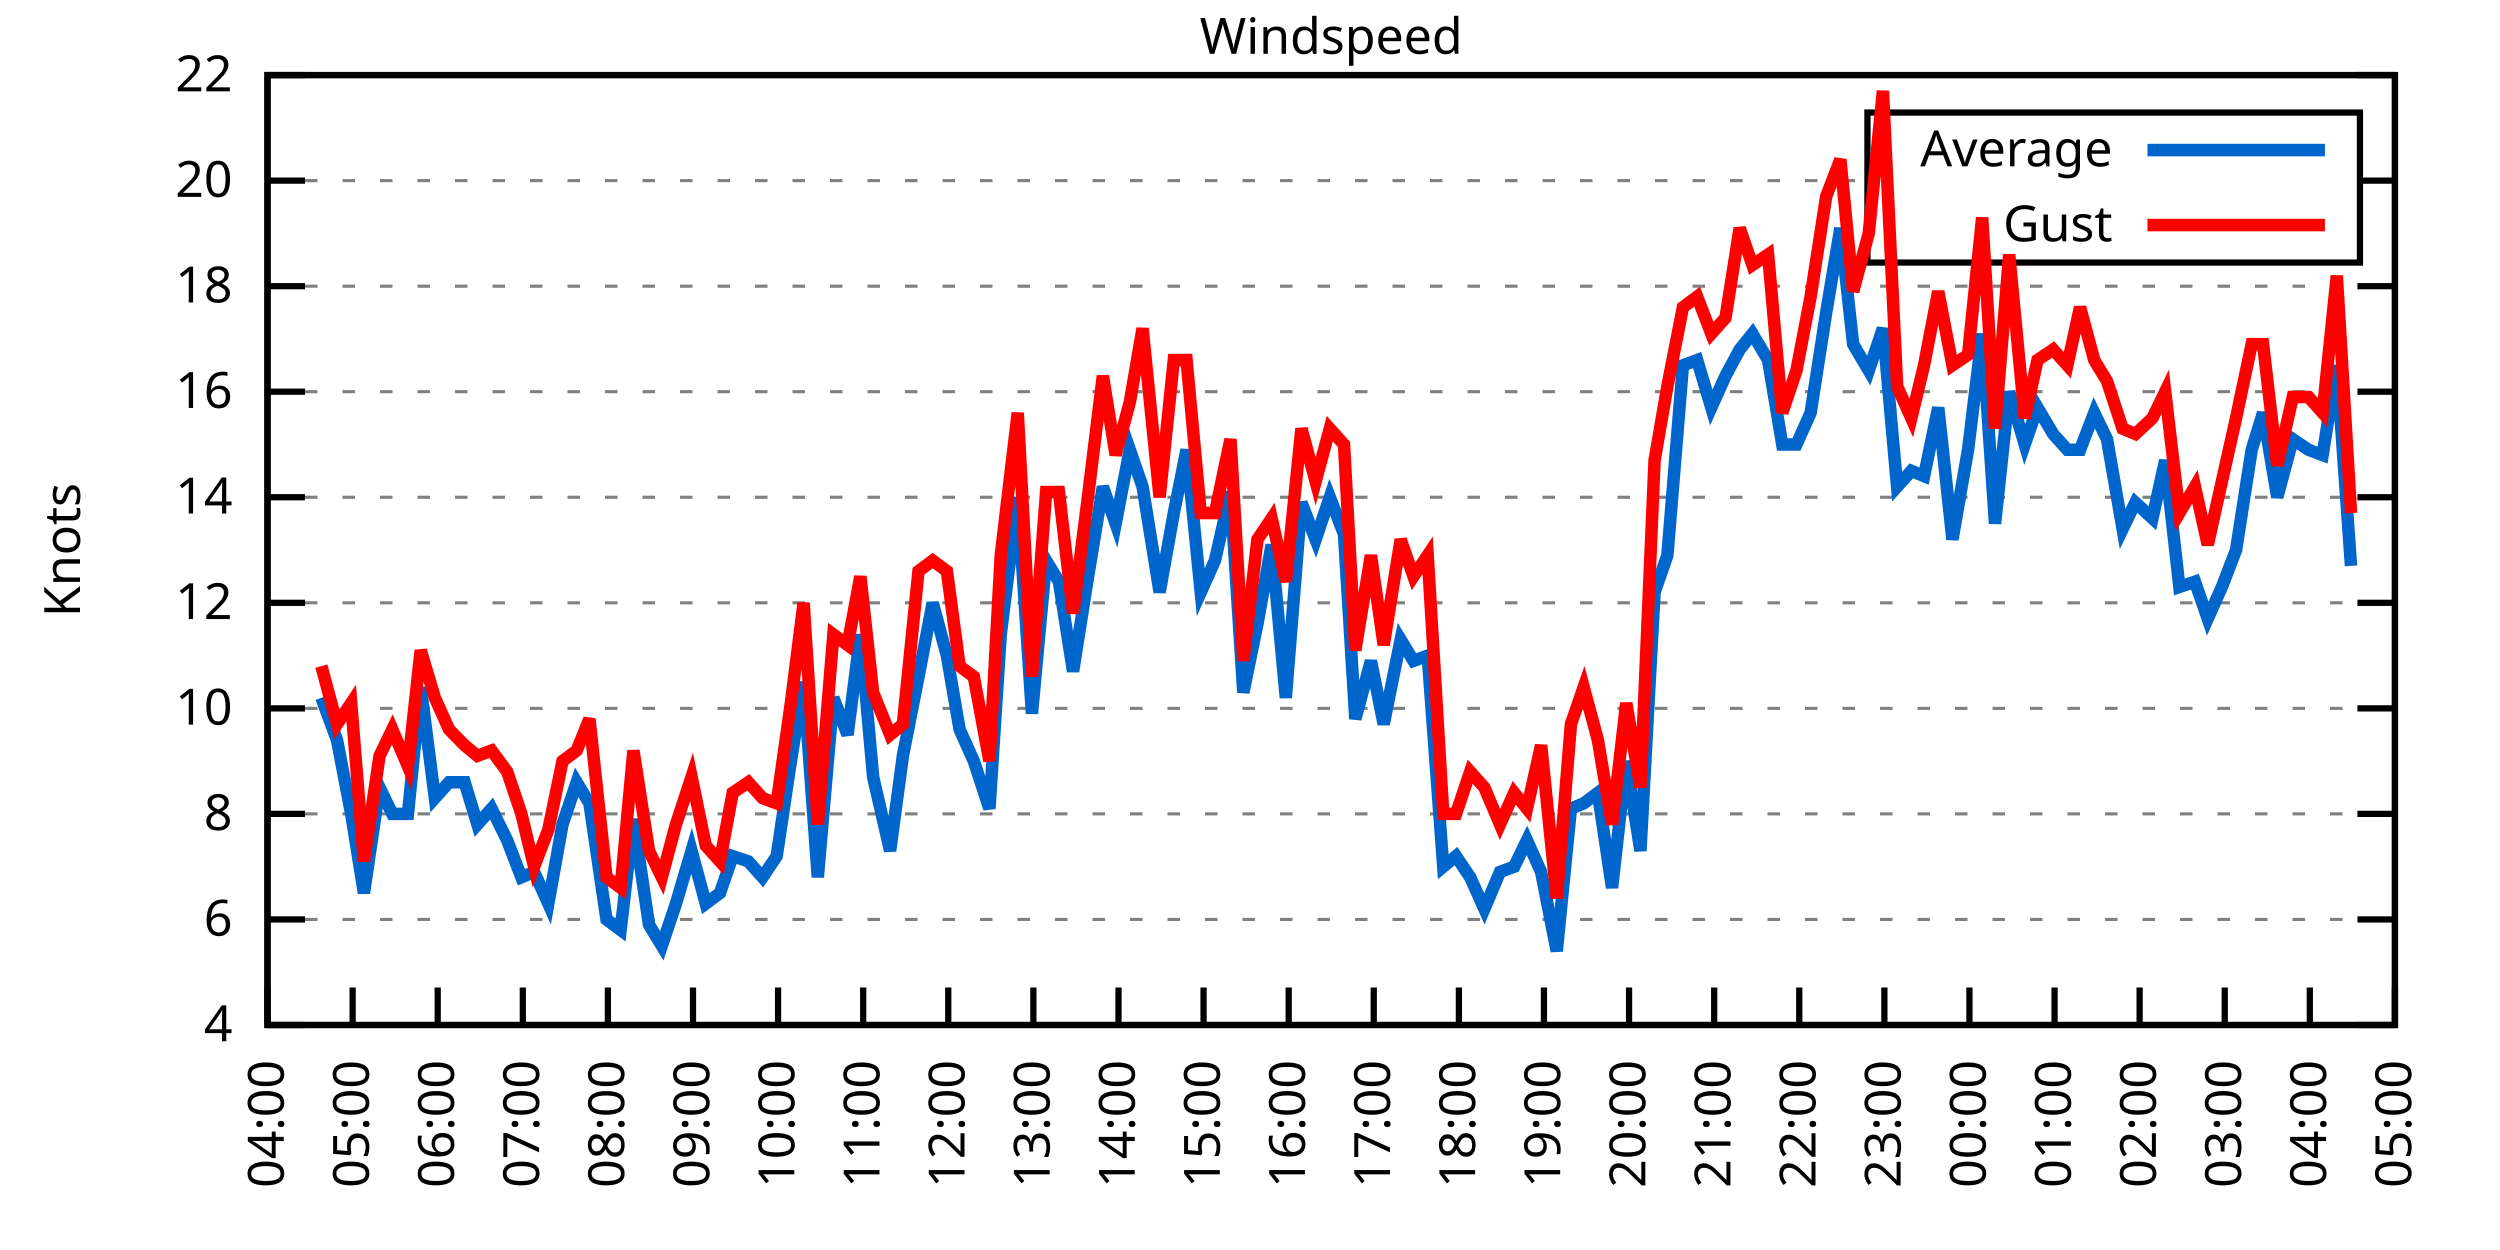
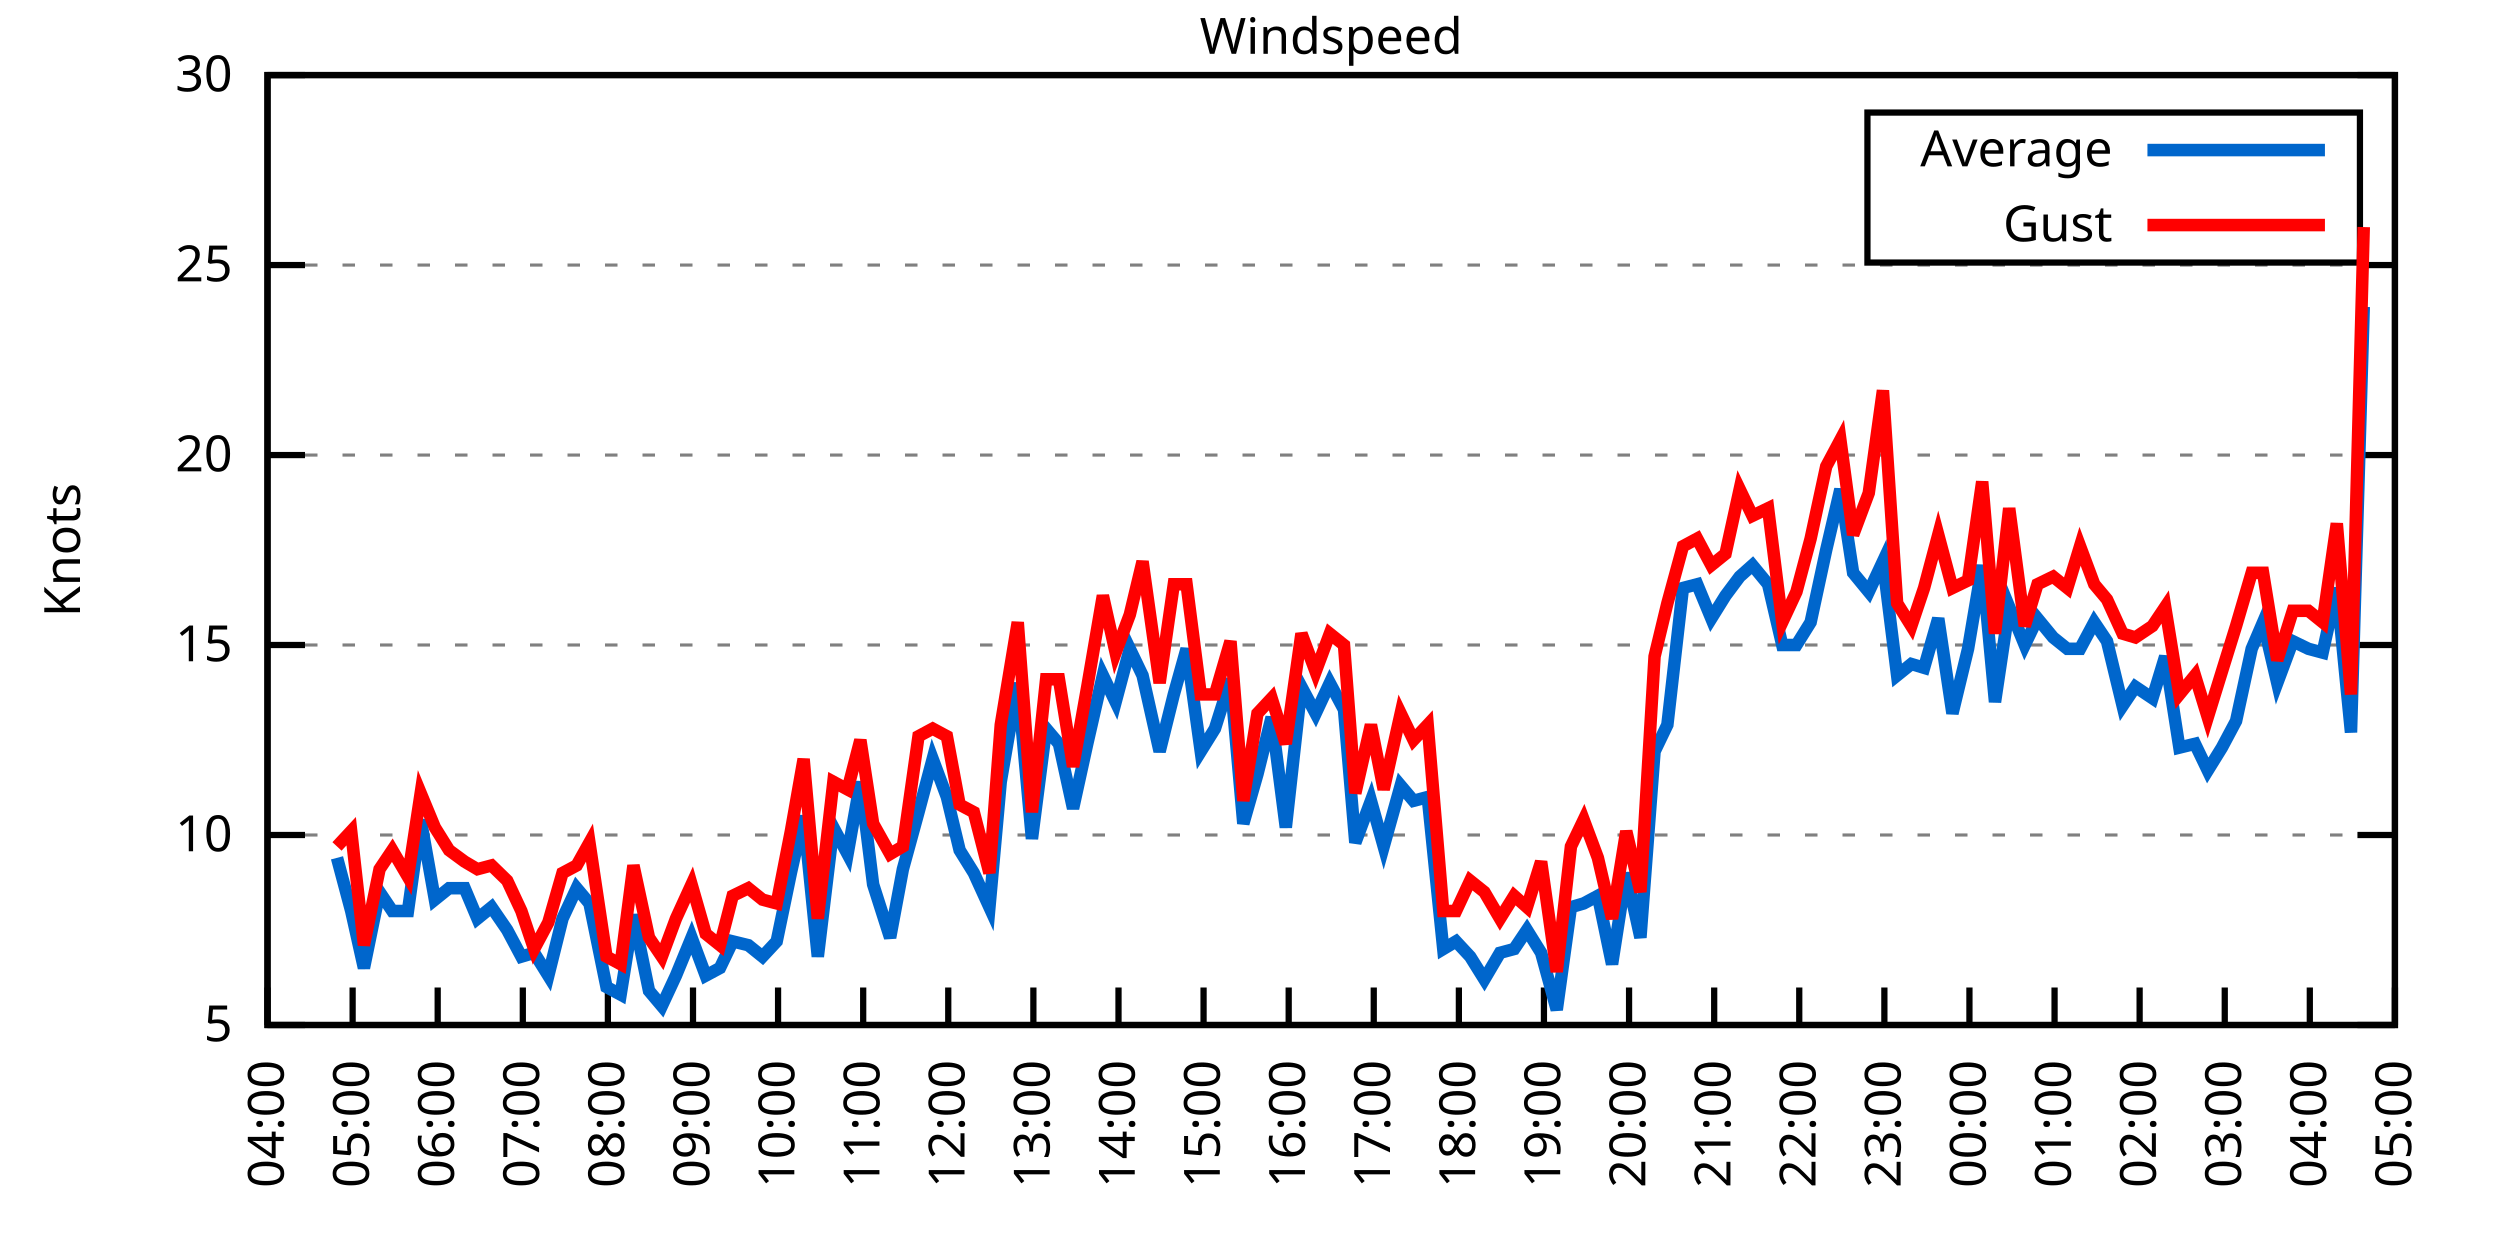
<svg xmlns="http://www.w3.org/2000/svg" xmlns:xlink="http://www.w3.org/1999/xlink" width="400" height="200" viewBox="0 0 400 200">
  <g id="gnuplot_canvas">
    <rect x="0" y="0" width="400" height="200" fill="none" />
    <defs>
      <circle id="gpDot" r="0.5" stroke-width="0.5" stroke="currentColor" />
      <path id="gpPt0" stroke-width="0.333" stroke="currentColor" d="M-1,0 h2 M0,-1 v2" />
      <path id="gpPt1" stroke-width="0.333" stroke="currentColor" d="M-1,-1 L1,1 M1,-1 L-1,1" />
      <path id="gpPt2" stroke-width="0.333" stroke="currentColor" d="M-1,0 L1,0 M0,-1 L0,1 M-1,-1 L1,1 M-1,1 L1,-1" />
      <rect id="gpPt3" stroke-width="0.333" stroke="currentColor" x="-1" y="-1" width="2" height="2" />
      <rect id="gpPt4" stroke-width="0.333" stroke="currentColor" fill="currentColor" x="-1" y="-1" width="2" height="2" />
      <circle id="gpPt5" stroke-width="0.333" stroke="currentColor" cx="0" cy="0" r="1" />
      <use xlink:href="#gpPt5" id="gpPt6" fill="currentColor" stroke="none" />
      <path id="gpPt7" stroke-width="0.333" stroke="currentColor" d="M0,-1.33 L-1.33,0.67 L1.33,0.67 z" />
      <use xlink:href="#gpPt7" id="gpPt8" fill="currentColor" stroke="none" />
      <use xlink:href="#gpPt7" id="gpPt9" stroke="currentColor" transform="rotate(180)" />
      <use xlink:href="#gpPt9" id="gpPt10" fill="currentColor" stroke="none" />
      <use xlink:href="#gpPt3" id="gpPt11" stroke="currentColor" transform="rotate(45)" />
      <use xlink:href="#gpPt11" id="gpPt12" fill="currentColor" stroke="none" />
      <path id="gpPt13" stroke-width="0.333" stroke="currentColor" d="M0,1.330 L1.265,0.411 L0.782,-1.067 L-0.782,-1.076 L-1.265,0.411 z" />
      <use xlink:href="#gpPt13" id="gpPt14" fill="currentColor" stroke="none" />
      <filter id="textbox" filterUnits="objectBoundingBox" x="0" y="0" height="1" width="1">
        <feFlood flood-color="white" flood-opacity="1" result="bgnd" />
        <feComposite in="SourceGraphic" in2="bgnd" operator="atop" />
      </filter>
      <filter id="greybox" filterUnits="objectBoundingBox" x="0" y="0" height="1" width="1">
        <feFlood flood-color="lightgrey" flood-opacity="1" result="grey" />
        <feComposite in="SourceGraphic" in2="grey" operator="atop" />
      </filter>
    </defs>
    <g fill="none" color="white" stroke="currentColor" stroke-width="1.00" stroke-linecap="butt" stroke-linejoin="miter">
</g>
    <g fill="none" color="black" stroke="currentColor" stroke-width="1.00" stroke-linecap="butt" stroke-linejoin="miter">
      <g stroke="none" shape-rendering="crispEdges">
        <polygon fill="rgb(255, 255, 255)" points="42.80,164.00 383.18,164.00 383.18,12.02 42.80,12.02 " />
      </g>
    </g>
    <g fill="none" color="black" stroke="currentColor" stroke-width="1.00" stroke-linecap="butt" stroke-linejoin="miter">
</g>
    <g fill="none" color="black" stroke="black" stroke-width="0.50" stroke-linecap="butt" stroke-linejoin="miter">
</g>
    <g fill="none" color="gray" stroke="currentColor" stroke-width="0.50" stroke-linecap="butt" stroke-linejoin="miter">
      <path stroke="gray" stroke-dasharray="2,4" class="gridline" d="M42.80,164.00 L383.19,164.00  " />
    </g>
    <g fill="none" color="gray" stroke="gray" stroke-width="1.00" stroke-linecap="butt" stroke-linejoin="miter">
</g>
    <g fill="none" color="black" stroke="currentColor" stroke-width="1.00" stroke-linecap="butt" stroke-linejoin="miter">
      <path stroke="black" d="M42.80,164.00 L48.80,164.00 M383.19,164.00 L377.19,164.00  " />
      <g transform="translate(37.20,166.60)" stroke="none" fill="black" font-family="Sans" font-size="8.00" text-anchor="end">
        <text>
-           <tspan font-family="Sans"> 4</tspan>
-         </text>
-       </g>
-     </g>
-     <g fill="none" color="black" stroke="currentColor" stroke-width="1.00" stroke-linecap="butt" stroke-linejoin="miter">
- </g>
-     <g fill="none" color="black" stroke="black" stroke-width="0.50" stroke-linecap="butt" stroke-linejoin="miter">
- </g>
-     <g fill="none" color="gray" stroke="currentColor" stroke-width="0.50" stroke-linecap="butt" stroke-linejoin="miter">
-       <path stroke="gray" stroke-dasharray="2,4" class="gridline" d="M42.80,147.11 L383.19,147.11  " />
-     </g>
-     <g fill="none" color="gray" stroke="gray" stroke-width="1.00" stroke-linecap="butt" stroke-linejoin="miter">
- </g>
-     <g fill="none" color="black" stroke="currentColor" stroke-width="1.00" stroke-linecap="butt" stroke-linejoin="miter">
-       <path stroke="black" d="M42.80,147.11 L48.80,147.11 M383.19,147.11 L377.19,147.11  " />
-       <g transform="translate(37.20,149.71)" stroke="none" fill="black" font-family="Sans" font-size="8.00" text-anchor="end">
-         <text>
-           <tspan font-family="Sans"> 6</tspan>
-         </text>
-       </g>
-     </g>
-     <g fill="none" color="black" stroke="currentColor" stroke-width="1.00" stroke-linecap="butt" stroke-linejoin="miter">
- </g>
-     <g fill="none" color="black" stroke="black" stroke-width="0.50" stroke-linecap="butt" stroke-linejoin="miter">
- </g>
-     <g fill="none" color="gray" stroke="currentColor" stroke-width="0.50" stroke-linecap="butt" stroke-linejoin="miter">
-       <path stroke="gray" stroke-dasharray="2,4" class="gridline" d="M42.80,130.22 L383.19,130.22  " />
-     </g>
-     <g fill="none" color="gray" stroke="gray" stroke-width="1.00" stroke-linecap="butt" stroke-linejoin="miter">
- </g>
-     <g fill="none" color="black" stroke="currentColor" stroke-width="1.00" stroke-linecap="butt" stroke-linejoin="miter">
-       <path stroke="black" d="M42.80,130.22 L48.80,130.22 M383.19,130.22 L377.19,130.22  " />
-       <g transform="translate(37.20,132.82)" stroke="none" fill="black" font-family="Sans" font-size="8.00" text-anchor="end">
-         <text>
-           <tspan font-family="Sans"> 8</tspan>
-         </text>
-       </g>
-     </g>
-     <g fill="none" color="black" stroke="currentColor" stroke-width="1.00" stroke-linecap="butt" stroke-linejoin="miter">
- </g>
-     <g fill="none" color="black" stroke="black" stroke-width="0.50" stroke-linecap="butt" stroke-linejoin="miter">
- </g>
-     <g fill="none" color="gray" stroke="currentColor" stroke-width="0.50" stroke-linecap="butt" stroke-linejoin="miter">
-       <path stroke="gray" stroke-dasharray="2,4" class="gridline" d="M42.80,113.34 L383.19,113.34  " />
-     </g>
-     <g fill="none" color="gray" stroke="gray" stroke-width="1.00" stroke-linecap="butt" stroke-linejoin="miter">
- </g>
-     <g fill="none" color="black" stroke="currentColor" stroke-width="1.00" stroke-linecap="butt" stroke-linejoin="miter">
-       <path stroke="black" d="M42.80,113.34 L48.80,113.34 M383.19,113.34 L377.19,113.34  " />
-       <g transform="translate(37.20,115.94)" stroke="none" fill="black" font-family="Sans" font-size="8.00" text-anchor="end">
+           <tspan font-family="Sans"> 5</tspan>
+         </text>
+       </g>
+     </g>
+     <g fill="none" color="black" stroke="currentColor" stroke-width="1.00" stroke-linecap="butt" stroke-linejoin="miter">
+ </g>
+     <g fill="none" color="black" stroke="black" stroke-width="0.50" stroke-linecap="butt" stroke-linejoin="miter">
+ </g>
+     <g fill="none" color="gray" stroke="currentColor" stroke-width="0.50" stroke-linecap="butt" stroke-linejoin="miter">
+       <path stroke="gray" stroke-dasharray="2,4" class="gridline" d="M42.80,133.60 L383.19,133.60  " />
+     </g>
+     <g fill="none" color="gray" stroke="gray" stroke-width="1.00" stroke-linecap="butt" stroke-linejoin="miter">
+ </g>
+     <g fill="none" color="black" stroke="currentColor" stroke-width="1.00" stroke-linecap="butt" stroke-linejoin="miter">
+       <path stroke="black" d="M42.80,133.60 L48.80,133.60 M383.19,133.60 L377.19,133.60  " />
+       <g transform="translate(37.20,136.20)" stroke="none" fill="black" font-family="Sans" font-size="8.00" text-anchor="end">
        <text>
          <tspan font-family="Sans"> 10</tspan>
        </text>
      </g>
    </g>
    <g fill="none" color="black" stroke="currentColor" stroke-width="1.00" stroke-linecap="butt" stroke-linejoin="miter">
</g>
    <g fill="none" color="black" stroke="black" stroke-width="0.50" stroke-linecap="butt" stroke-linejoin="miter">
</g>
    <g fill="none" color="gray" stroke="currentColor" stroke-width="0.50" stroke-linecap="butt" stroke-linejoin="miter">
-       <path stroke="gray" stroke-dasharray="2,4" class="gridline" d="M42.80,96.45 L383.19,96.45  " />
-     </g>
-     <g fill="none" color="gray" stroke="gray" stroke-width="1.00" stroke-linecap="butt" stroke-linejoin="miter">
- </g>
-     <g fill="none" color="black" stroke="currentColor" stroke-width="1.00" stroke-linecap="butt" stroke-linejoin="miter">
-       <path stroke="black" d="M42.80,96.45 L48.80,96.45 M383.19,96.45 L377.19,96.45  " />
-       <g transform="translate(37.20,99.05)" stroke="none" fill="black" font-family="Sans" font-size="8.00" text-anchor="end">
-         <text>
-           <tspan font-family="Sans"> 12</tspan>
-         </text>
-       </g>
-     </g>
-     <g fill="none" color="black" stroke="currentColor" stroke-width="1.00" stroke-linecap="butt" stroke-linejoin="miter">
- </g>
-     <g fill="none" color="black" stroke="black" stroke-width="0.50" stroke-linecap="butt" stroke-linejoin="miter">
- </g>
-     <g fill="none" color="gray" stroke="currentColor" stroke-width="0.50" stroke-linecap="butt" stroke-linejoin="miter">
-       <path stroke="gray" stroke-dasharray="2,4" class="gridline" d="M42.80,79.56 L383.19,79.56  " />
-     </g>
-     <g fill="none" color="gray" stroke="gray" stroke-width="1.00" stroke-linecap="butt" stroke-linejoin="miter">
- </g>
-     <g fill="none" color="black" stroke="currentColor" stroke-width="1.00" stroke-linecap="butt" stroke-linejoin="miter">
-       <path stroke="black" d="M42.80,79.56 L48.80,79.56 M383.19,79.56 L377.19,79.56  " />
-       <g transform="translate(37.20,82.16)" stroke="none" fill="black" font-family="Sans" font-size="8.00" text-anchor="end">
-         <text>
-           <tspan font-family="Sans"> 14</tspan>
-         </text>
-       </g>
-     </g>
-     <g fill="none" color="black" stroke="currentColor" stroke-width="1.00" stroke-linecap="butt" stroke-linejoin="miter">
- </g>
-     <g fill="none" color="black" stroke="black" stroke-width="0.50" stroke-linecap="butt" stroke-linejoin="miter">
- </g>
-     <g fill="none" color="gray" stroke="currentColor" stroke-width="0.50" stroke-linecap="butt" stroke-linejoin="miter">
-       <path stroke="gray" stroke-dasharray="2,4" class="gridline" d="M42.80,62.67 L383.19,62.67  " />
-     </g>
-     <g fill="none" color="gray" stroke="gray" stroke-width="1.00" stroke-linecap="butt" stroke-linejoin="miter">
- </g>
-     <g fill="none" color="black" stroke="currentColor" stroke-width="1.00" stroke-linecap="butt" stroke-linejoin="miter">
-       <path stroke="black" d="M42.80,62.67 L48.80,62.67 M383.19,62.67 L377.19,62.67  " />
-       <g transform="translate(37.20,65.27)" stroke="none" fill="black" font-family="Sans" font-size="8.00" text-anchor="end">
-         <text>
-           <tspan font-family="Sans"> 16</tspan>
-         </text>
-       </g>
-     </g>
-     <g fill="none" color="black" stroke="currentColor" stroke-width="1.00" stroke-linecap="butt" stroke-linejoin="miter">
- </g>
-     <g fill="none" color="black" stroke="black" stroke-width="0.50" stroke-linecap="butt" stroke-linejoin="miter">
- </g>
-     <g fill="none" color="gray" stroke="currentColor" stroke-width="0.50" stroke-linecap="butt" stroke-linejoin="miter">
-       <path stroke="gray" stroke-dasharray="2,4" class="gridline" d="M42.80,45.79 L383.19,45.79  " />
-     </g>
-     <g fill="none" color="gray" stroke="gray" stroke-width="1.00" stroke-linecap="butt" stroke-linejoin="miter">
- </g>
-     <g fill="none" color="black" stroke="currentColor" stroke-width="1.00" stroke-linecap="butt" stroke-linejoin="miter">
-       <path stroke="black" d="M42.80,45.79 L48.80,45.79 M383.19,45.79 L377.19,45.79  " />
-       <g transform="translate(37.20,48.39)" stroke="none" fill="black" font-family="Sans" font-size="8.00" text-anchor="end">
-         <text>
-           <tspan font-family="Sans"> 18</tspan>
-         </text>
-       </g>
-     </g>
-     <g fill="none" color="black" stroke="currentColor" stroke-width="1.00" stroke-linecap="butt" stroke-linejoin="miter">
- </g>
-     <g fill="none" color="black" stroke="black" stroke-width="0.50" stroke-linecap="butt" stroke-linejoin="miter">
- </g>
-     <g fill="none" color="gray" stroke="currentColor" stroke-width="0.50" stroke-linecap="butt" stroke-linejoin="miter">
-       <path stroke="gray" stroke-dasharray="2,4" class="gridline" d="M42.80,28.90 L298.79,28.90 M377.59,28.90 L383.19,28.90  " />
-     </g>
-     <g fill="none" color="gray" stroke="gray" stroke-width="1.00" stroke-linecap="butt" stroke-linejoin="miter">
- </g>
-     <g fill="none" color="black" stroke="currentColor" stroke-width="1.00" stroke-linecap="butt" stroke-linejoin="miter">
-       <path stroke="black" d="M42.80,28.90 L48.80,28.90 M383.19,28.90 L377.19,28.90  " />
-       <g transform="translate(37.20,31.50)" stroke="none" fill="black" font-family="Sans" font-size="8.00" text-anchor="end">
+       <path stroke="gray" stroke-dasharray="2,4" class="gridline" d="M42.80,103.20 L383.19,103.20  " />
+     </g>
+     <g fill="none" color="gray" stroke="gray" stroke-width="1.00" stroke-linecap="butt" stroke-linejoin="miter">
+ </g>
+     <g fill="none" color="black" stroke="currentColor" stroke-width="1.00" stroke-linecap="butt" stroke-linejoin="miter">
+       <path stroke="black" d="M42.80,103.20 L48.80,103.20 M383.19,103.20 L377.19,103.20  " />
+       <g transform="translate(37.20,105.80)" stroke="none" fill="black" font-family="Sans" font-size="8.00" text-anchor="end">
+         <text>
+           <tspan font-family="Sans"> 15</tspan>
+         </text>
+       </g>
+     </g>
+     <g fill="none" color="black" stroke="currentColor" stroke-width="1.00" stroke-linecap="butt" stroke-linejoin="miter">
+ </g>
+     <g fill="none" color="black" stroke="black" stroke-width="0.50" stroke-linecap="butt" stroke-linejoin="miter">
+ </g>
+     <g fill="none" color="gray" stroke="currentColor" stroke-width="0.50" stroke-linecap="butt" stroke-linejoin="miter">
+       <path stroke="gray" stroke-dasharray="2,4" class="gridline" d="M42.80,72.81 L383.19,72.81  " />
+     </g>
+     <g fill="none" color="gray" stroke="gray" stroke-width="1.00" stroke-linecap="butt" stroke-linejoin="miter">
+ </g>
+     <g fill="none" color="black" stroke="currentColor" stroke-width="1.00" stroke-linecap="butt" stroke-linejoin="miter">
+       <path stroke="black" d="M42.80,72.81 L48.80,72.81 M383.19,72.81 L377.19,72.81  " />
+       <g transform="translate(37.20,75.41)" stroke="none" fill="black" font-family="Sans" font-size="8.00" text-anchor="end">
        <text>
          <tspan font-family="Sans"> 20</tspan>
+         </text>
+       </g>
+     </g>
+     <g fill="none" color="black" stroke="currentColor" stroke-width="1.00" stroke-linecap="butt" stroke-linejoin="miter">
+ </g>
+     <g fill="none" color="black" stroke="black" stroke-width="0.50" stroke-linecap="butt" stroke-linejoin="miter">
+ </g>
+     <g fill="none" color="gray" stroke="currentColor" stroke-width="0.50" stroke-linecap="butt" stroke-linejoin="miter">
+       <path stroke="gray" stroke-dasharray="2,4" class="gridline" d="M42.80,42.41 L383.19,42.41  " />
+     </g>
+     <g fill="none" color="gray" stroke="gray" stroke-width="1.00" stroke-linecap="butt" stroke-linejoin="miter">
+ </g>
+     <g fill="none" color="black" stroke="currentColor" stroke-width="1.00" stroke-linecap="butt" stroke-linejoin="miter">
+       <path stroke="black" d="M42.80,42.41 L48.80,42.41 M383.19,42.41 L377.19,42.41  " />
+       <g transform="translate(37.20,45.01)" stroke="none" fill="black" font-family="Sans" font-size="8.00" text-anchor="end">
+         <text>
+           <tspan font-family="Sans"> 25</tspan>
        </text>
      </g>
    </g>
    <g fill="none" color="black" stroke="currentColor" stroke-width="1.00" stroke-linecap="butt" stroke-linejoin="miter">
</g>
    <g fill="none" color="black" stroke="black" stroke-width="0.50" stroke-linecap="butt" stroke-linejoin="miter">
</g>
    <g fill="none" color="gray" stroke="currentColor" stroke-width="0.50" stroke-linecap="butt" stroke-linejoin="miter">
      <path stroke="gray" stroke-dasharray="2,4" class="gridline" d="M42.80,12.01 L383.19,12.01  " />
    </g>
    <g fill="none" color="gray" stroke="gray" stroke-width="1.00" stroke-linecap="butt" stroke-linejoin="miter">
</g>
    <g fill="none" color="black" stroke="currentColor" stroke-width="1.00" stroke-linecap="butt" stroke-linejoin="miter">
      <path stroke="black" d="M42.80,12.01 L48.80,12.01 M383.19,12.01 L377.19,12.01  " />
      <g transform="translate(37.20,14.61)" stroke="none" fill="black" font-family="Sans" font-size="8.00" text-anchor="end">
        <text>
-           <tspan font-family="Sans"> 22</tspan>
+           <tspan font-family="Sans"> 30</tspan>
        </text>
      </g>
    </g>
    <g fill="none" color="black" stroke="currentColor" stroke-width="1.00" stroke-linecap="butt" stroke-linejoin="miter">
      <path stroke="black" d="M42.80,164.00 L42.80,158.00  " />
      <g transform="translate(45.40,169.60) rotate(270.00)" stroke="none" fill="black" font-family="Sans" font-size="8.00" text-anchor="end">
        <text>
          <tspan font-family="Sans">04:00</tspan>
        </text>
      </g>
    </g>
    <g fill="none" color="black" stroke="currentColor" stroke-width="1.00" stroke-linecap="butt" stroke-linejoin="miter">
      <path stroke="black" d="M56.42,164.00 L56.42,158.00  " />
      <g transform="translate(59.02,169.60) rotate(270.00)" stroke="none" fill="black" font-family="Sans" font-size="8.00" text-anchor="end">
        <text>
          <tspan font-family="Sans">05:00</tspan>
        </text>
      </g>
    </g>
    <g fill="none" color="black" stroke="currentColor" stroke-width="1.00" stroke-linecap="butt" stroke-linejoin="miter">
      <path stroke="black" d="M70.03,164.00 L70.03,158.00  " />
      <g transform="translate(72.63,169.60) rotate(270.00)" stroke="none" fill="black" font-family="Sans" font-size="8.00" text-anchor="end">
        <text>
          <tspan font-family="Sans">06:00</tspan>
        </text>
      </g>
    </g>
    <g fill="none" color="black" stroke="currentColor" stroke-width="1.00" stroke-linecap="butt" stroke-linejoin="miter">
      <path stroke="black" d="M83.65,164.00 L83.65,158.00  " />
      <g transform="translate(86.25,169.60) rotate(270.00)" stroke="none" fill="black" font-family="Sans" font-size="8.00" text-anchor="end">
        <text>
          <tspan font-family="Sans">07:00</tspan>
        </text>
      </g>
    </g>
    <g fill="none" color="black" stroke="currentColor" stroke-width="1.00" stroke-linecap="butt" stroke-linejoin="miter">
      <path stroke="black" d="M97.26,164.00 L97.26,158.00  " />
      <g transform="translate(99.86,169.60) rotate(270.00)" stroke="none" fill="black" font-family="Sans" font-size="8.00" text-anchor="end">
        <text>
          <tspan font-family="Sans">08:00</tspan>
        </text>
      </g>
    </g>
    <g fill="none" color="black" stroke="currentColor" stroke-width="1.00" stroke-linecap="butt" stroke-linejoin="miter">
      <path stroke="black" d="M110.88,164.00 L110.88,158.00  " />
      <g transform="translate(113.48,169.60) rotate(270.00)" stroke="none" fill="black" font-family="Sans" font-size="8.00" text-anchor="end">
        <text>
          <tspan font-family="Sans">09:00</tspan>
        </text>
      </g>
    </g>
    <g fill="none" color="black" stroke="currentColor" stroke-width="1.00" stroke-linecap="butt" stroke-linejoin="miter">
      <path stroke="black" d="M124.49,164.00 L124.49,158.00  " />
      <g transform="translate(127.09,169.60) rotate(270.00)" stroke="none" fill="black" font-family="Sans" font-size="8.00" text-anchor="end">
        <text>
          <tspan font-family="Sans">10:00</tspan>
        </text>
      </g>
    </g>
    <g fill="none" color="black" stroke="currentColor" stroke-width="1.00" stroke-linecap="butt" stroke-linejoin="miter">
      <path stroke="black" d="M138.11,164.00 L138.11,158.00  " />
      <g transform="translate(140.71,169.60) rotate(270.00)" stroke="none" fill="black" font-family="Sans" font-size="8.00" text-anchor="end">
        <text>
          <tspan font-family="Sans">11:00</tspan>
        </text>
      </g>
    </g>
    <g fill="none" color="black" stroke="currentColor" stroke-width="1.00" stroke-linecap="butt" stroke-linejoin="miter">
      <path stroke="black" d="M151.72,164.00 L151.72,158.00  " />
      <g transform="translate(154.32,169.60) rotate(270.00)" stroke="none" fill="black" font-family="Sans" font-size="8.00" text-anchor="end">
        <text>
          <tspan font-family="Sans">12:00</tspan>
        </text>
      </g>
    </g>
    <g fill="none" color="black" stroke="currentColor" stroke-width="1.00" stroke-linecap="butt" stroke-linejoin="miter">
      <path stroke="black" d="M165.34,164.00 L165.34,158.00  " />
      <g transform="translate(167.94,169.60) rotate(270.00)" stroke="none" fill="black" font-family="Sans" font-size="8.00" text-anchor="end">
        <text>
          <tspan font-family="Sans">13:00</tspan>
        </text>
      </g>
    </g>
    <g fill="none" color="black" stroke="currentColor" stroke-width="1.00" stroke-linecap="butt" stroke-linejoin="miter">
      <path stroke="black" d="M178.96,164.00 L178.96,158.00  " />
      <g transform="translate(181.56,169.60) rotate(270.00)" stroke="none" fill="black" font-family="Sans" font-size="8.00" text-anchor="end">
        <text>
          <tspan font-family="Sans">14:00</tspan>
        </text>
      </g>
    </g>
    <g fill="none" color="black" stroke="currentColor" stroke-width="1.00" stroke-linecap="butt" stroke-linejoin="miter">
      <path stroke="black" d="M192.57,164.00 L192.57,158.00  " />
      <g transform="translate(195.17,169.60) rotate(270.00)" stroke="none" fill="black" font-family="Sans" font-size="8.00" text-anchor="end">
        <text>
          <tspan font-family="Sans">15:00</tspan>
        </text>
      </g>
    </g>
    <g fill="none" color="black" stroke="currentColor" stroke-width="1.00" stroke-linecap="butt" stroke-linejoin="miter">
      <path stroke="black" d="M206.19,164.00 L206.19,158.00  " />
      <g transform="translate(208.79,169.60) rotate(270.00)" stroke="none" fill="black" font-family="Sans" font-size="8.00" text-anchor="end">
        <text>
          <tspan font-family="Sans">16:00</tspan>
        </text>
      </g>
    </g>
    <g fill="none" color="black" stroke="currentColor" stroke-width="1.00" stroke-linecap="butt" stroke-linejoin="miter">
      <path stroke="black" d="M219.80,164.00 L219.80,158.00  " />
      <g transform="translate(222.40,169.60) rotate(270.00)" stroke="none" fill="black" font-family="Sans" font-size="8.00" text-anchor="end">
        <text>
          <tspan font-family="Sans">17:00</tspan>
        </text>
      </g>
    </g>
    <g fill="none" color="black" stroke="currentColor" stroke-width="1.00" stroke-linecap="butt" stroke-linejoin="miter">
      <path stroke="black" d="M233.42,164.00 L233.42,158.00  " />
      <g transform="translate(236.02,169.60) rotate(270.00)" stroke="none" fill="black" font-family="Sans" font-size="8.00" text-anchor="end">
        <text>
          <tspan font-family="Sans">18:00</tspan>
        </text>
      </g>
    </g>
    <g fill="none" color="black" stroke="currentColor" stroke-width="1.00" stroke-linecap="butt" stroke-linejoin="miter">
      <path stroke="black" d="M247.03,164.00 L247.03,158.00  " />
      <g transform="translate(249.63,169.60) rotate(270.00)" stroke="none" fill="black" font-family="Sans" font-size="8.00" text-anchor="end">
        <text>
          <tspan font-family="Sans">19:00</tspan>
        </text>
      </g>
    </g>
    <g fill="none" color="black" stroke="currentColor" stroke-width="1.00" stroke-linecap="butt" stroke-linejoin="miter">
      <path stroke="black" d="M260.65,164.00 L260.65,158.00  " />
      <g transform="translate(263.25,169.60) rotate(270.00)" stroke="none" fill="black" font-family="Sans" font-size="8.00" text-anchor="end">
        <text>
          <tspan font-family="Sans">20:00</tspan>
        </text>
      </g>
    </g>
    <g fill="none" color="black" stroke="currentColor" stroke-width="1.00" stroke-linecap="butt" stroke-linejoin="miter">
      <path stroke="black" d="M274.27,164.00 L274.27,158.00  " />
      <g transform="translate(276.87,169.60) rotate(270.00)" stroke="none" fill="black" font-family="Sans" font-size="8.00" text-anchor="end">
        <text>
          <tspan font-family="Sans">21:00</tspan>
        </text>
      </g>
    </g>
    <g fill="none" color="black" stroke="currentColor" stroke-width="1.00" stroke-linecap="butt" stroke-linejoin="miter">
      <path stroke="black" d="M287.88,164.00 L287.88,158.00  " />
      <g transform="translate(290.48,169.60) rotate(270.00)" stroke="none" fill="black" font-family="Sans" font-size="8.00" text-anchor="end">
        <text>
          <tspan font-family="Sans">22:00</tspan>
        </text>
      </g>
    </g>
    <g fill="none" color="black" stroke="currentColor" stroke-width="1.00" stroke-linecap="butt" stroke-linejoin="miter">
      <path stroke="black" d="M301.50,164.00 L301.50,158.00  " />
      <g transform="translate(304.10,169.60) rotate(270.00)" stroke="none" fill="black" font-family="Sans" font-size="8.00" text-anchor="end">
        <text>
          <tspan font-family="Sans">23:00</tspan>
        </text>
      </g>
    </g>
    <g fill="none" color="black" stroke="currentColor" stroke-width="1.00" stroke-linecap="butt" stroke-linejoin="miter">
      <path stroke="black" d="M315.11,164.00 L315.11,158.00  " />
      <g transform="translate(317.71,169.60) rotate(270.00)" stroke="none" fill="black" font-family="Sans" font-size="8.00" text-anchor="end">
        <text>
          <tspan font-family="Sans">00:00</tspan>
        </text>
      </g>
    </g>
    <g fill="none" color="black" stroke="currentColor" stroke-width="1.00" stroke-linecap="butt" stroke-linejoin="miter">
      <path stroke="black" d="M328.73,164.00 L328.73,158.00  " />
      <g transform="translate(331.33,169.60) rotate(270.00)" stroke="none" fill="black" font-family="Sans" font-size="8.00" text-anchor="end">
        <text>
          <tspan font-family="Sans">01:00</tspan>
        </text>
      </g>
    </g>
    <g fill="none" color="black" stroke="currentColor" stroke-width="1.00" stroke-linecap="butt" stroke-linejoin="miter">
      <path stroke="black" d="M342.34,164.00 L342.34,158.00  " />
      <g transform="translate(344.94,169.60) rotate(270.00)" stroke="none" fill="black" font-family="Sans" font-size="8.00" text-anchor="end">
        <text>
          <tspan font-family="Sans">02:00</tspan>
        </text>
      </g>
    </g>
    <g fill="none" color="black" stroke="currentColor" stroke-width="1.00" stroke-linecap="butt" stroke-linejoin="miter">
      <path stroke="black" d="M355.96,164.00 L355.96,158.00  " />
      <g transform="translate(358.56,169.60) rotate(270.00)" stroke="none" fill="black" font-family="Sans" font-size="8.00" text-anchor="end">
        <text>
          <tspan font-family="Sans">03:00</tspan>
        </text>
      </g>
    </g>
    <g fill="none" color="black" stroke="currentColor" stroke-width="1.00" stroke-linecap="butt" stroke-linejoin="miter">
      <path stroke="black" d="M369.57,164.00 L369.57,158.00  " />
      <g transform="translate(372.17,169.60) rotate(270.00)" stroke="none" fill="black" font-family="Sans" font-size="8.00" text-anchor="end">
        <text>
          <tspan font-family="Sans">04:00</tspan>
        </text>
      </g>
    </g>
    <g fill="none" color="black" stroke="currentColor" stroke-width="1.00" stroke-linecap="butt" stroke-linejoin="miter">
      <path stroke="black" d="M383.19,164.00 L383.19,158.00  " />
      <g transform="translate(385.79,169.60) rotate(270.00)" stroke="none" fill="black" font-family="Sans" font-size="8.00" text-anchor="end">
        <text>
          <tspan font-family="Sans">05:00</tspan>
        </text>
      </g>
    </g>
    <g fill="none" color="black" stroke="currentColor" stroke-width="1.00" stroke-linecap="butt" stroke-linejoin="miter">
</g>
    <g fill="none" color="black" stroke="currentColor" stroke-width="1.00" stroke-linecap="butt" stroke-linejoin="miter">
      <path stroke="black" d="M42.80,12.01 L42.80,164.00 L383.19,164.00 L383.19,12.01 L42.80,12.01 Z  " />
    </g>
    <g fill="none" color="black" stroke="currentColor" stroke-width="1.00" stroke-linecap="butt" stroke-linejoin="miter">
</g>
    <g fill="none" color="black" stroke="currentColor" stroke-width="1.00" stroke-linecap="butt" stroke-linejoin="miter">
      <path stroke="black" d="M298.79,42.01 L298.79,18.01 L377.59,18.01 L377.59,42.01 L298.79,42.01 Z  " />
    </g>
    <g id="Windspeed_plot_1">
      <g fill="none" color="white" stroke="black" stroke-width="2.00" stroke-linecap="butt" stroke-linejoin="miter">
</g>
      <g fill="none" color="black" stroke="currentColor" stroke-width="2.00" stroke-linecap="butt" stroke-linejoin="miter">
        <g transform="translate(337.99,26.61)" stroke="none" fill="black" font-family="Sans" font-size="8.00" text-anchor="end">
          <text>
            <tspan font-family="Sans">Average</tspan>
          </text>
        </g>
      </g>
      <g fill="none" color="black" stroke="currentColor" stroke-width="2.00" stroke-linecap="butt" stroke-linejoin="miter">
-         <path stroke="rgb(  0, 102, 204)" d="M343.59,24.01 L371.99,24.01 M51.42,111.65 L53.92,118.40 L56.19,130.22 L58.23,142.89 L60.73,126.00 L62.77,130.22   L65.27,130.22 L67.31,109.96 L69.58,127.69 L71.85,125.16 L74.34,125.16 L76.39,131.91 L78.65,129.38 L81.15,134.45   L83.42,140.36 L85.46,139.51 L87.73,144.58 L90.00,131.91 L92.27,125.16 L94.31,128.54 L97.04,147.11 L99.30,148.80   L101.35,131.07 L103.84,147.96 L105.89,151.33 L108.15,144.58 L110.65,136.14 L112.92,144.58 L115.19,142.89 L117.23,136.98   L119.73,137.82 L122.00,140.36 L124.27,136.98 L126.54,121.78 L128.58,109.11 L130.85,140.36 L133.34,111.65 L135.61,117.56   L137.66,101.52 L139.70,124.31 L142.42,136.14 L144.46,120.94 L146.96,108.27 L149.23,96.45 L151.50,104.89 L153.54,116.71   L155.81,121.78 L158.31,129.38 L160.12,101.52 L162.84,79.56 L165.11,114.18 L167.38,89.69 L169.43,93.07 L171.69,107.43   L173.96,93.07 L176.46,77.87 L178.50,83.78 L180.77,71.96 L182.81,77.87 L185.54,94.76 L187.81,82.09 L189.85,71.96   L192.12,94.76 L194.39,89.69 L196.88,78.72 L198.93,110.80 L201.19,99.83 L203.46,87.16 L205.73,111.65 L208.23,80.41   L210.50,86.32 L212.77,79.56 L215.04,85.47 L216.85,115.03 L219.35,105.74 L221.39,115.87 L224.11,102.36 L226.16,105.74   L228.43,104.89 L230.92,138.67 L232.96,136.98 L235.23,140.36 L237.50,145.42 L240.00,139.51 L242.27,138.67 L244.31,134.45   L246.58,139.51 L249.08,152.18 L251.35,129.38 L253.39,128.54 L255.66,126.85 L257.93,142.05 L260.20,121.78 L262.47,136.14   L264.73,94.76 L266.78,88.85 L269.27,58.45 L271.54,57.61 L273.81,65.21 L276.08,60.14 L278.35,55.92 L280.39,53.39   L282.89,57.61 L285.16,71.12 L287.43,71.12 L289.70,66.05 L292.19,50.01 L294.46,36.50 L296.50,55.07 L299.00,59.30   L301.27,52.54 L303.54,77.87 L305.81,75.34 L307.85,76.18 L310.12,65.21 L312.39,86.32 L314.89,71.96 L317.15,53.39   L319.20,83.78 L321.47,62.67 L323.96,71.12 L326.00,65.21 L328.50,69.43 L330.77,71.96 L332.81,71.96 L335.08,66.05   L337.12,70.27 L339.62,84.63 L341.66,80.41 L344.39,82.94 L346.43,73.65 L348.70,93.92 L351.19,93.07 L353.24,98.98   L355.50,93.92 L357.77,88.00 L360.27,71.96 L362.09,66.05 L364.36,79.56 L366.85,70.27 L369.35,71.96 L371.62,72.81   L373.89,58.45 L376.16,90.54  " />
+         <path stroke="rgb(  0, 102, 204)" d="M343.59,24.01 L371.99,24.01 M53.92,137.25 L56.19,145.76 L58.23,154.88 L60.73,142.72 L62.77,145.76 L65.27,145.76   L67.31,131.17 L69.58,143.94 L71.85,142.11 L74.34,142.11 L76.39,146.98 L78.65,145.15 L81.15,148.80 L83.42,153.06   L85.46,152.45 L87.73,156.10 L90.00,146.98 L92.27,142.11 L94.31,144.55 L97.04,157.92 L99.30,159.14 L101.35,146.37   L103.84,158.53 L105.89,160.96 L108.15,156.10 L110.65,150.02 L112.92,156.10 L115.19,154.88 L117.23,150.62 L119.73,151.23   L122.00,153.06 L124.27,150.62 L126.54,139.68 L128.58,130.56 L130.85,153.06 L133.34,132.39 L135.61,136.64 L137.66,125.09   L139.70,141.51 L142.42,150.02 L144.46,139.07 L146.96,129.95 L149.23,121.44 L151.50,127.52 L153.54,136.03 L155.81,139.68   L158.31,145.15 L160.12,125.09 L162.84,109.28 L165.11,134.21 L167.38,116.58 L169.43,119.01 L171.69,129.35 L173.96,119.01   L176.46,108.07 L178.50,112.32 L180.77,103.81 L182.81,108.07 L185.54,120.23 L187.81,111.11 L189.85,103.81 L192.12,120.23   L194.39,116.58 L196.88,108.68 L198.93,131.78 L201.19,123.87 L203.46,114.76 L205.73,132.39 L208.23,109.89 L210.50,114.15   L212.77,109.28 L215.04,113.54 L216.85,134.82 L219.35,128.13 L221.39,135.43 L224.11,125.70 L226.16,128.13 L228.43,127.52   L230.92,151.84 L232.96,150.62 L235.23,153.06 L237.50,156.70 L240.00,152.45 L242.27,151.84 L244.31,148.80 L246.58,152.45   L249.08,161.57 L251.35,145.15 L253.39,144.55 L255.66,143.33 L257.93,154.27 L260.20,139.68 L262.47,150.02 L264.73,120.23   L266.78,115.97 L269.27,94.08 L271.54,93.48 L273.81,98.95 L276.08,95.30 L278.35,92.26 L280.39,90.44 L282.89,93.48   L285.16,103.20 L287.43,103.20 L289.70,99.56 L292.19,88.00 L294.46,78.28 L296.50,91.65 L299.00,94.69 L301.27,89.83   L303.54,108.07 L305.81,106.24 L307.85,106.85 L310.12,98.95 L312.39,114.15 L314.89,103.81 L317.15,90.44 L319.20,112.32   L321.47,97.12 L323.96,103.20 L326.00,98.95 L328.50,101.99 L330.77,103.81 L332.81,103.81 L335.08,99.56 L337.12,102.60   L339.62,112.93 L341.66,109.89 L344.39,111.72 L346.43,105.03 L348.70,119.62 L351.19,119.01 L353.24,123.27 L355.50,119.62   L357.77,115.36 L360.27,103.81 L362.09,99.56 L364.36,109.28 L366.85,102.60 L369.35,103.81 L371.62,104.42 L373.89,94.08   L376.16,117.19 L378.20,49.10  " />
      </g>
    </g>
    <g id="Windspeed_plot_2">
      <g fill="none" color="black" stroke="currentColor" stroke-width="2.00" stroke-linecap="butt" stroke-linejoin="miter">
        <g transform="translate(337.99,38.61)" stroke="none" fill="black" font-family="Sans" font-size="8.00" text-anchor="end">
          <text>
            <tspan font-family="Sans">Gust</tspan>
          </text>
        </g>
      </g>
      <g fill="none" color="black" stroke="currentColor" stroke-width="2.00" stroke-linecap="butt" stroke-linejoin="miter">
-         <path stroke="rgb(255,   0,   0)" d="M343.59,36.01 L371.99,36.01 M51.42,106.58 L53.92,115.87 L56.19,112.49 L58.23,137.82 L60.73,120.94 L62.77,116.71   L65.27,122.62 L67.31,104.05 L69.58,111.65 L71.85,116.71 L74.34,119.25 L76.39,120.94 L78.65,120.09 L81.15,123.47   L83.42,130.22 L85.46,138.67 L87.73,132.76 L90.00,121.78 L92.27,120.09 L94.31,115.03 L97.04,140.36 L99.30,142.05   L101.35,120.09 L103.84,136.14 L105.89,140.36 L108.15,131.91 L110.65,124.31 L112.92,135.29 L115.19,137.82 L117.23,126.85   L119.73,125.16 L122.00,127.69 L124.27,128.54 L126.54,112.49 L128.58,96.45 L130.85,131.91 L133.34,101.52 L135.61,103.20   L137.66,92.23 L139.70,110.80 L142.42,117.56 L144.46,115.87 L146.96,91.38 L149.23,89.69 L151.50,91.38 L153.54,106.58   L155.81,108.27 L158.31,121.78 L160.12,88.85 L162.84,66.05 L165.11,108.27 L167.38,78.72 L169.43,78.72 L171.69,98.14   L173.96,80.41 L176.46,60.14 L178.50,72.81 L180.77,64.36 L182.81,52.54 L185.54,79.56 L187.81,57.61 L189.85,57.61   L192.12,82.09 L194.39,82.09 L196.88,70.27 L198.93,105.74 L201.19,86.32 L203.46,82.94 L205.73,93.07 L208.23,68.58   L210.50,77.03 L212.77,68.58 L215.04,71.12 L216.85,104.05 L219.35,88.85 L221.39,103.20 L224.11,86.32 L226.16,92.23   L228.43,88.85 L230.92,130.22 L232.96,130.22 L235.23,123.47 L237.50,126.00 L240.00,131.91 L242.27,126.85 L244.31,129.38   L246.58,119.25 L249.08,143.73 L251.35,115.87 L253.39,109.96 L255.66,118.40 L257.93,131.91 L260.20,112.49 L262.47,126.00   L264.73,73.65 L266.78,61.83 L269.27,49.16 L271.54,47.47 L273.81,53.39 L276.08,50.85 L278.35,36.50 L280.39,42.41   L282.89,40.72 L285.16,66.05 L287.43,59.30 L289.70,47.47 L292.19,31.43 L294.46,25.52 L296.50,46.63 L299.00,37.34   L301.27,14.54 L303.54,61.83 L305.81,66.90 L307.85,58.45 L310.12,46.63 L312.39,58.45 L314.89,56.76 L317.15,34.81   L319.20,68.58 L321.47,40.72 L323.96,66.90 L326.00,57.61 L328.50,55.92 L330.77,58.45 L332.81,49.16 L335.08,57.61   L337.12,60.98 L339.62,68.58 L341.66,69.43 L344.39,66.90 L346.43,62.67 L348.70,82.09 L351.19,77.87 L353.24,87.16   L355.50,77.03 L357.77,66.90 L360.27,55.07 L362.09,55.07 L364.36,74.49 L366.85,63.52 L369.35,63.52 L371.62,66.05   L373.89,44.10 L376.16,82.09  " />
+         <path stroke="rgb(255,   0,   0)" d="M343.59,36.01 L371.99,36.01 M53.92,135.43 L56.19,132.99 L58.23,151.23 L60.73,139.07 L62.77,136.03 L65.27,140.29   L67.31,126.91 L69.58,132.39 L71.85,136.03 L74.34,137.86 L76.39,139.07 L78.65,138.47 L81.15,140.90 L83.42,145.76   L85.46,151.84 L87.73,147.59 L90.00,139.68 L92.27,138.47 L94.31,134.82 L97.04,153.06 L99.30,154.27 L101.35,138.47   L103.84,150.02 L105.89,153.06 L108.15,146.98 L110.65,141.51 L112.92,149.41 L115.19,151.23 L117.23,143.33 L119.73,142.11   L122.00,143.94 L124.27,144.55 L126.54,132.99 L128.58,121.44 L130.85,146.98 L133.34,125.09 L135.61,126.31 L137.66,118.40   L139.70,131.78 L142.42,136.64 L144.46,135.43 L146.96,117.80 L149.23,116.58 L151.50,117.80 L153.54,128.74 L155.81,129.95   L158.31,139.68 L160.12,115.97 L162.84,99.56 L165.11,129.95 L167.38,108.68 L169.43,108.68 L171.69,122.66 L173.96,109.89   L176.46,95.30 L178.50,104.42 L180.77,98.34 L182.81,89.83 L185.54,109.28 L187.81,93.48 L189.85,93.48 L192.12,111.11   L194.39,111.11 L196.88,102.60 L198.93,128.13 L201.19,114.15 L203.46,111.72 L205.73,119.01 L208.23,101.38 L210.50,107.46   L212.77,101.38 L215.04,103.20 L216.85,126.91 L219.35,115.97 L221.39,126.31 L224.11,114.15 L226.16,118.40 L228.43,115.97   L230.92,145.76 L232.96,145.76 L235.23,140.90 L237.50,142.72 L240.00,146.98 L242.27,143.33 L244.31,145.15 L246.58,137.86   L249.08,155.49 L251.35,135.43 L253.39,131.17 L255.66,137.25 L257.93,146.98 L260.20,132.99 L262.47,142.72 L264.73,105.03   L266.78,96.52 L269.27,87.40 L271.54,86.18 L273.81,90.44 L276.08,88.61 L278.35,78.28 L280.39,82.53 L282.89,81.32   L285.16,99.56 L287.43,94.69 L289.70,86.18 L292.19,74.63 L294.46,70.37 L296.50,85.57 L299.00,78.89 L301.27,62.47   L303.54,96.52 L305.81,100.16 L307.85,94.08 L310.12,85.57 L312.39,94.08 L314.89,92.87 L317.15,77.06 L319.20,101.38   L321.47,81.32 L323.96,100.16 L326.00,93.48 L328.50,92.26 L330.77,94.08 L332.81,87.40 L335.08,93.48 L337.12,95.91   L339.62,101.38 L341.66,101.99 L344.39,100.16 L346.43,97.12 L348.70,111.11 L351.19,108.07 L353.24,114.76 L355.50,107.46   L357.77,100.16 L360.27,91.65 L362.09,91.65 L364.36,105.64 L366.85,97.73 L369.35,97.73 L371.62,99.56 L373.89,83.75   L376.16,111.11 L378.20,36.33  " />
      </g>
    </g>
    <g fill="none" color="black" stroke="currentColor" stroke-width="2.00" stroke-linecap="butt" stroke-linejoin="miter">
</g>
    <g fill="none" color="black" stroke="black" stroke-width="1.00" stroke-linecap="butt" stroke-linejoin="miter">
</g>
    <g fill="none" color="black" stroke="currentColor" stroke-width="1.00" stroke-linecap="butt" stroke-linejoin="miter">
      <path stroke="black" d="M42.80,12.01 L42.80,164.00 L383.19,164.00 L383.19,12.01 L42.80,12.01 Z  " />
      <g transform="translate(12.80,88.01) rotate(270.00)" stroke="none" fill="black" font-family="Sans" font-size="8.00" text-anchor="middle">
        <text>
          <tspan font-family="Sans">Knots</tspan>
        </text>
      </g>
    </g>
    <g fill="none" color="black" stroke="currentColor" stroke-width="1.00" stroke-linecap="butt" stroke-linejoin="miter">
</g>
    <g fill="none" color="black" stroke="currentColor" stroke-width="1.00" stroke-linecap="butt" stroke-linejoin="miter">
      <g transform="translate(212.99,8.61)" stroke="none" fill="black" font-family="Sans" font-size="8.00" text-anchor="middle">
        <text>
          <tspan font-family="Sans">Windspeed</tspan>
        </text>
      </g>
    </g>
    <g fill="none" color="black" stroke="currentColor" stroke-width="1.00" stroke-linecap="butt" stroke-linejoin="miter">
</g>
  </g>
</svg>
